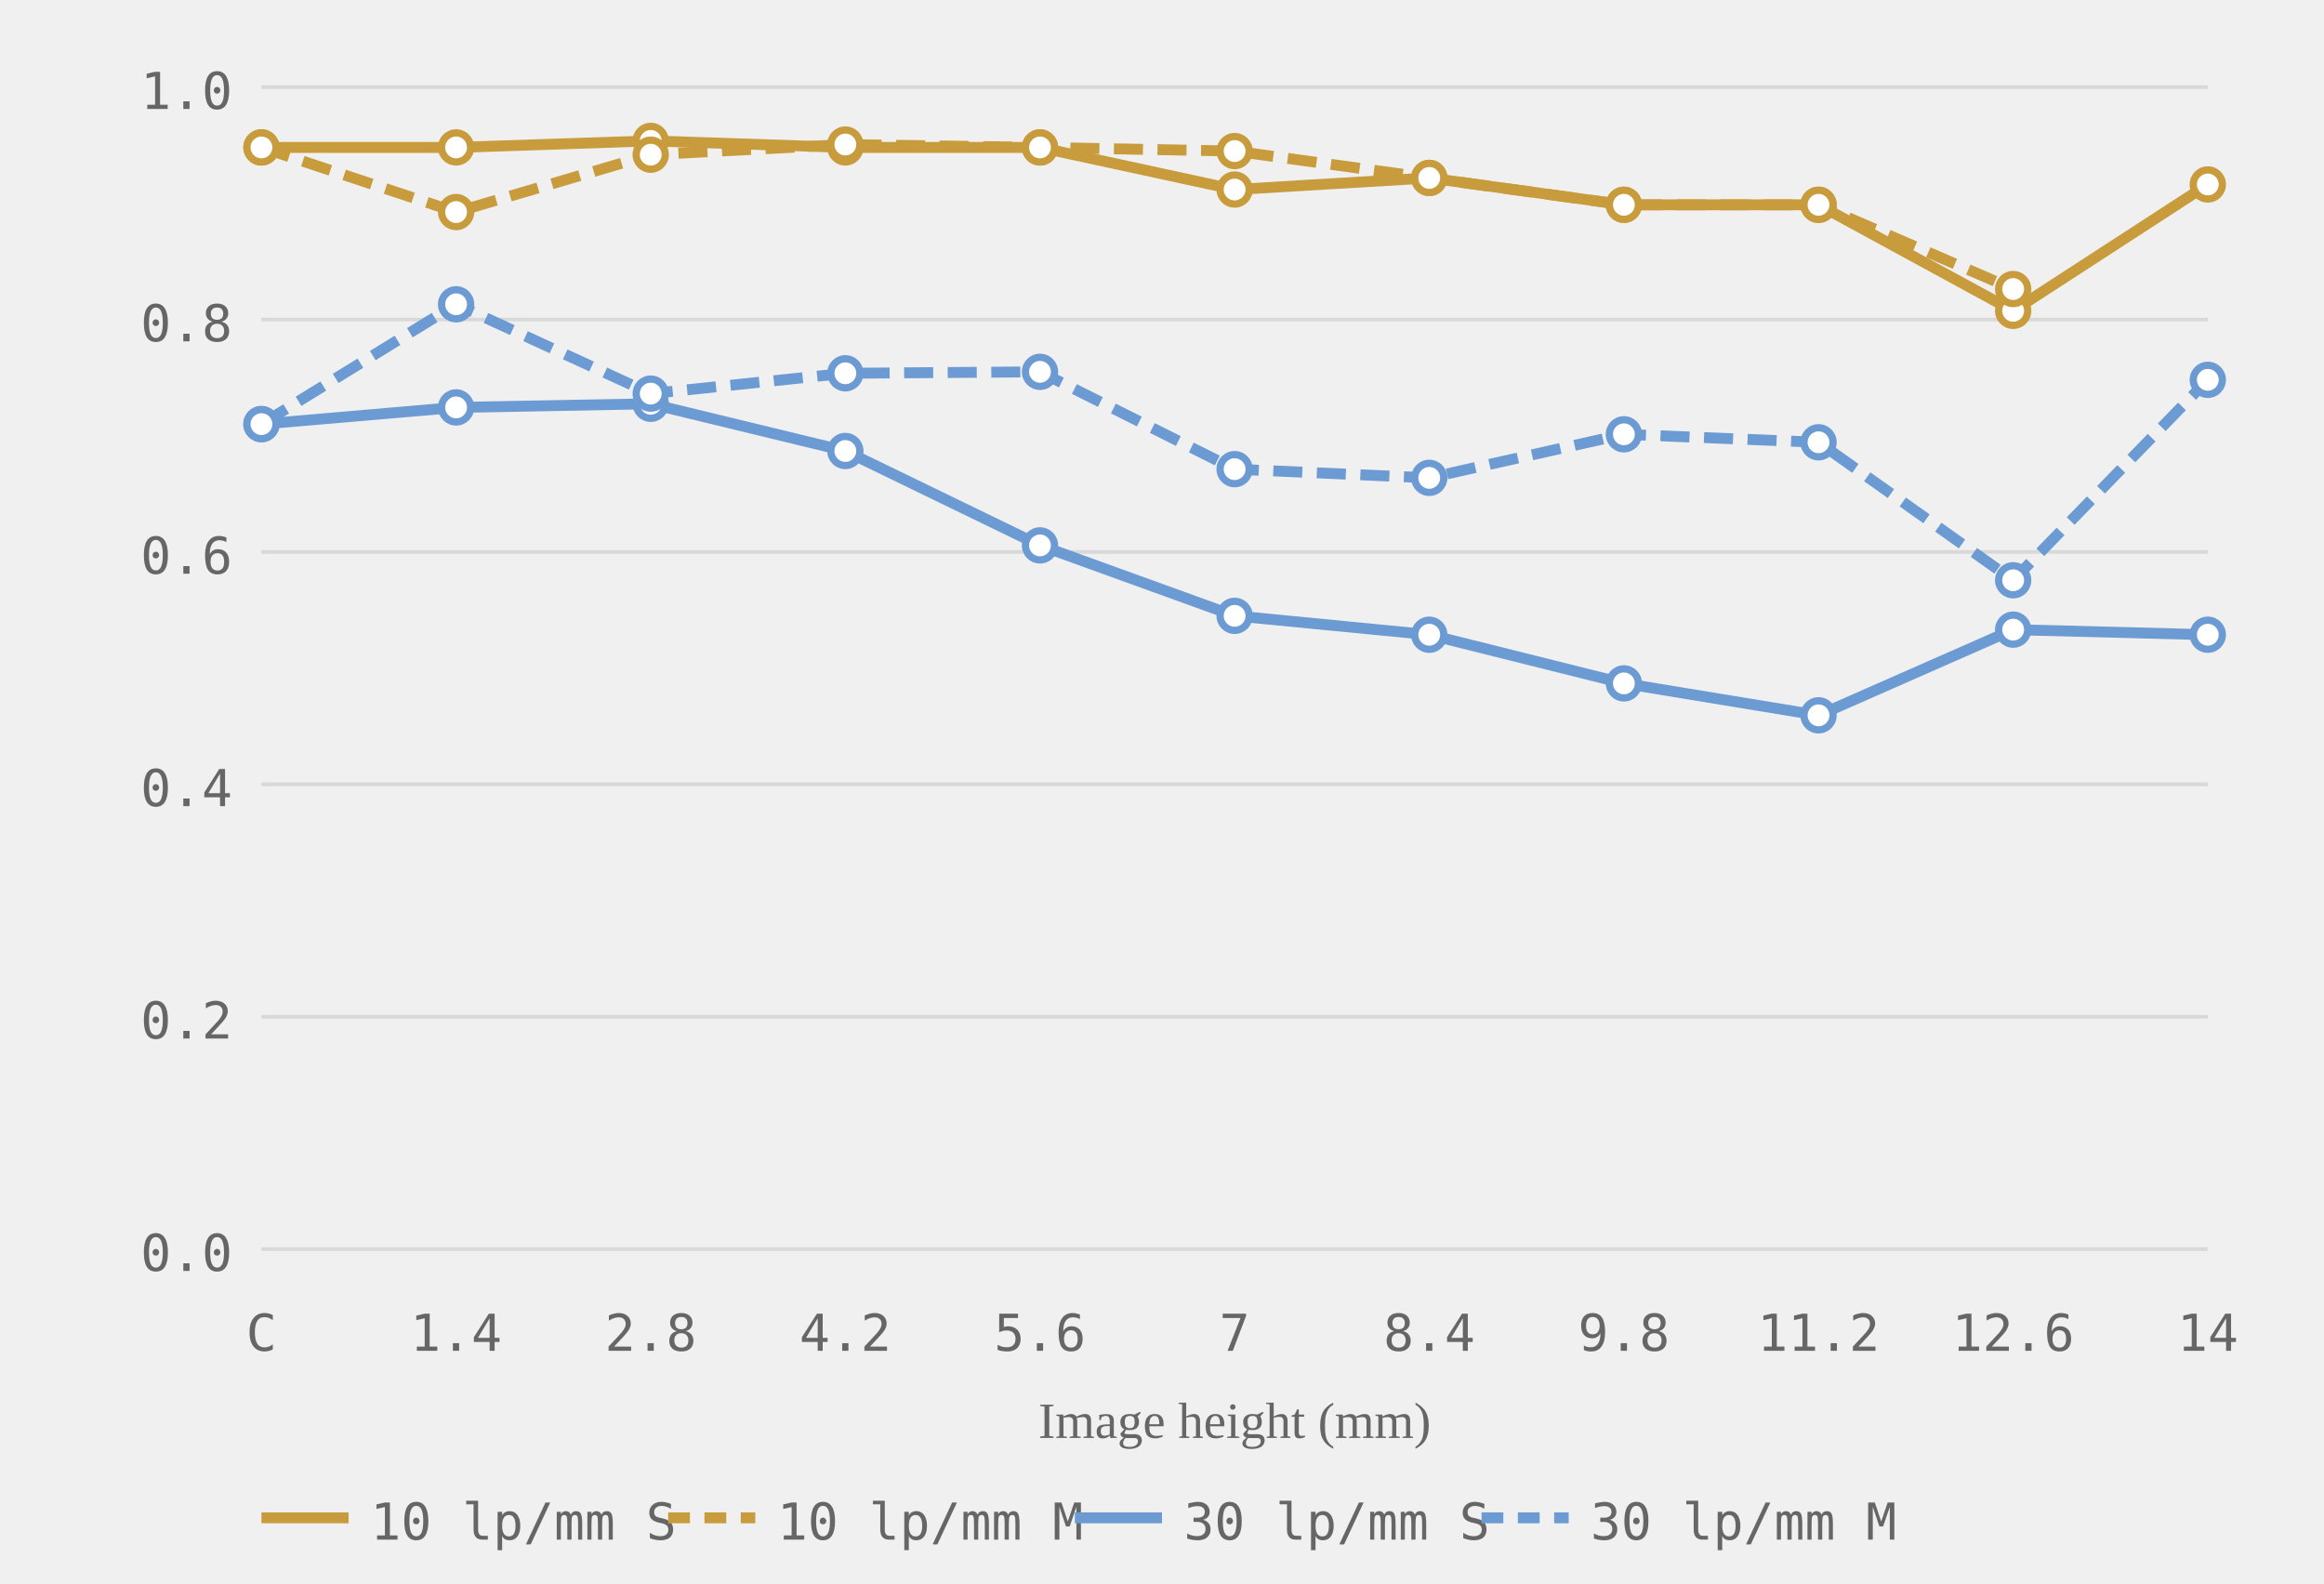
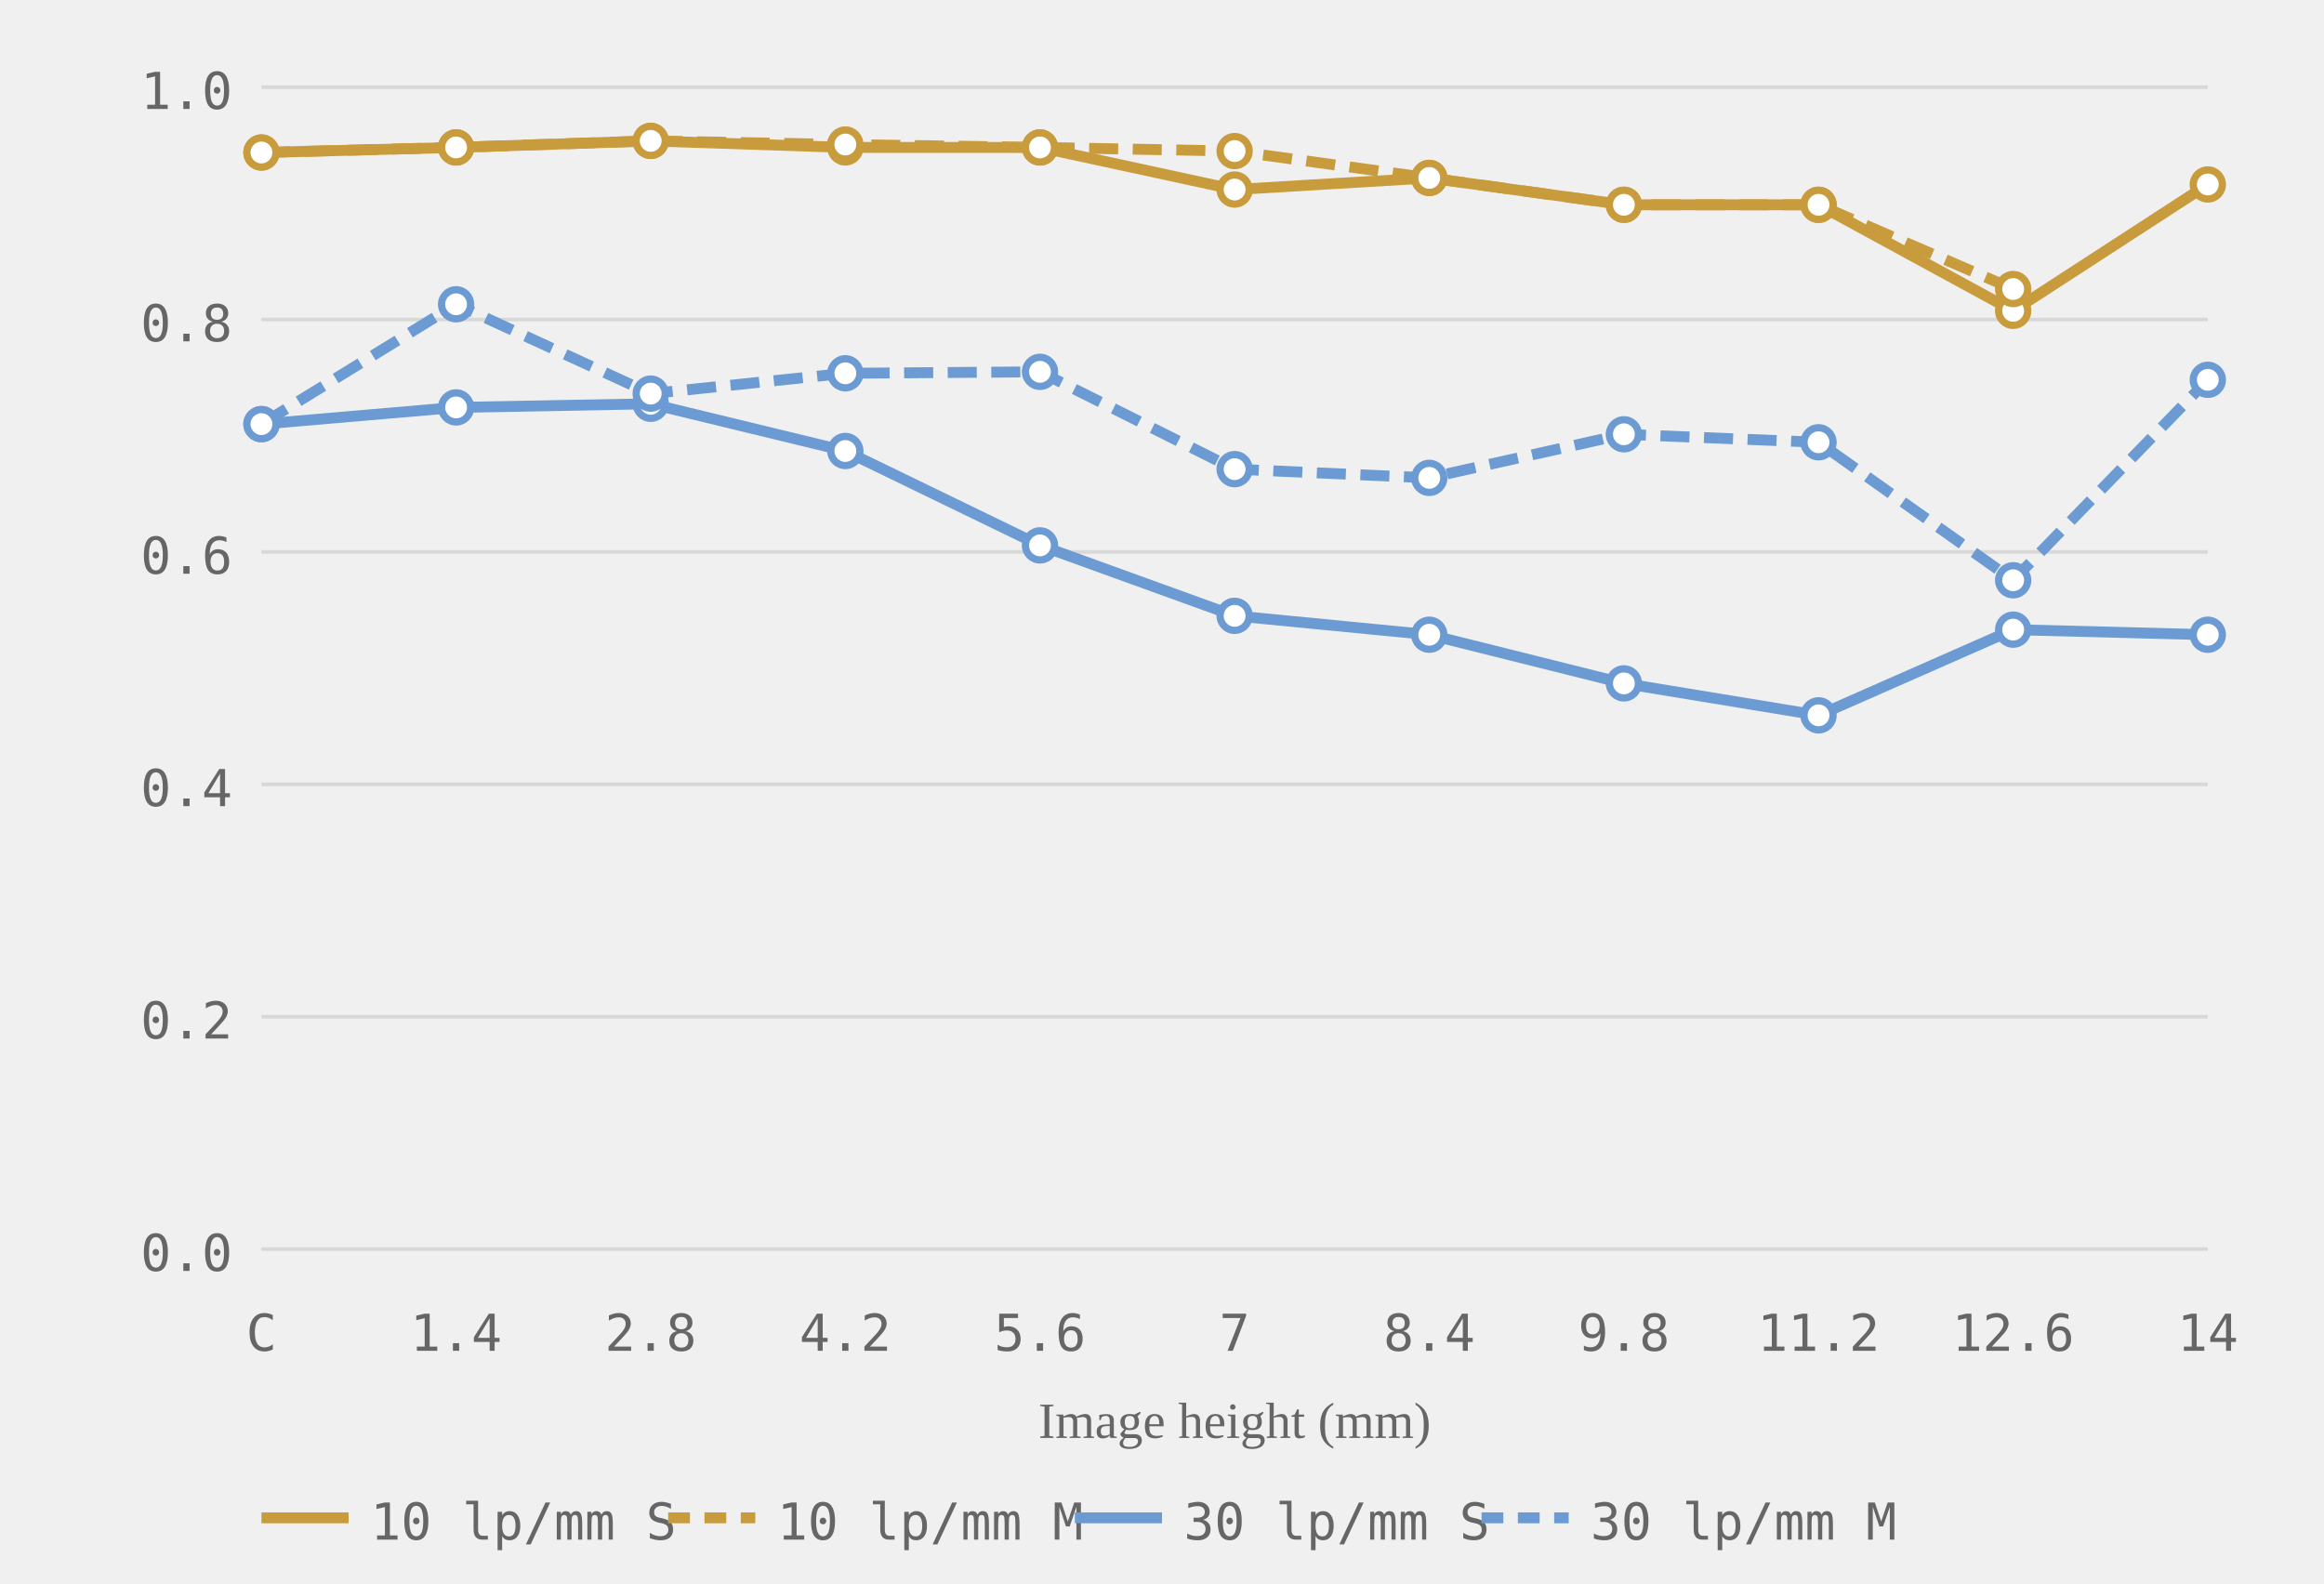
<svg xmlns="http://www.w3.org/2000/svg" viewBox="0 0 320 218" role="img" aria-label="MTF chart, generated from readings">
  <style>.grid-line { stroke: #d8d8d8; stroke-width: 0.5; }.axis-label { font-size: 7px; fill: #666666; font-family: ui-monospace, monospace; }.axis-y { text-anchor: end; }.axis-x { text-anchor: middle; }.axis-title { font-size: 7px; fill: #666666; text-anchor: middle; }.curve { fill: none; stroke-width: 1.5; }.curve-m { stroke-dasharray: 4 2; }.dot { fill: white; stroke-width: 1; }.legend-text { font-size: 7px; fill: #666666; font-family: ui-monospace, monospace; }</style>
  <line class="grid-line" x1="36" y1="172.0" x2="304" y2="172.0" />
  <line class="grid-line" x1="36" y1="140.0" x2="304" y2="140.0" />
  <line class="grid-line" x1="36" y1="108.0" x2="304" y2="108.0" />
  <line class="grid-line" x1="36" y1="76.0" x2="304" y2="76.0" />
  <line class="grid-line" x1="36" y1="44.0" x2="304" y2="44.0" />
  <line class="grid-line" x1="36" y1="12.0" x2="304" y2="12.0" />
  <text class="axis-label axis-y" x="32" y="175.0">0.0</text>
  <text class="axis-label axis-y" x="32" y="143.0">0.2</text>
  <text class="axis-label axis-y" x="32" y="111.0">0.4</text>
  <text class="axis-label axis-y" x="32" y="79.0">0.6</text>
  <text class="axis-label axis-y" x="32" y="47.0">0.8</text>
  <text class="axis-label axis-y" x="32" y="15.0">1.0</text>
  <text class="axis-label axis-x" x="36.0" y="186">C</text>
  <text class="axis-label axis-x" x="62.8" y="186">1.4</text>
  <text class="axis-label axis-x" x="89.6" y="186">2.8</text>
  <text class="axis-label axis-x" x="116.4" y="186">4.2</text>
  <text class="axis-label axis-x" x="143.2" y="186">5.6</text>
  <text class="axis-label axis-x" x="170.0" y="186">7</text>
  <text class="axis-label axis-x" x="196.8" y="186">8.4</text>
  <text class="axis-label axis-x" x="223.6" y="186">9.8</text>
  <text class="axis-label axis-x" x="250.4" y="186">11.2</text>
  <text class="axis-label axis-x" x="277.2" y="186">12.6</text>
  <text class="axis-label axis-x" x="304.0" y="186">14</text>
  <text class="axis-title" x="170.0" y="198">Image height (mm)</text>
-   <polyline class="curve curve-10" style="stroke:#c89b3c" points="36.0,20.3 62.8,20.3 89.6,19.4 116.4,20.3 143.2,20.3 170.0,26.1 196.8,24.5 223.6,28.2 250.4,28.2 277.2,42.8 304.0,25.4" />
-   <polyline class="curve curve-10 curve-m" style="stroke:#c89b3c" points="36.0,20.3 62.8,29.2 89.6,21.3 116.4,19.9 143.2,20.3 170.0,20.8 196.8,24.5 223.6,28.2 250.4,28.2 277.2,39.8" stroke-dasharray="4 2" />
+   <polyline class="curve curve-10" style="stroke:#c89b3c" points="36.0,21.0 62.8,20.3 89.6,19.4 116.4,20.3 143.2,20.3 170.0,26.1 196.8,24.5 223.6,28.2 250.4,28.2 277.2,42.8 304.0,25.4" />
+   <polyline class="curve curve-10 curve-m" style="stroke:#c89b3c" points="36.0,21.0 62.8,20.3 89.6,19.4 116.4,19.9 143.2,20.3 170.0,20.8 196.8,24.5 223.6,28.2 250.4,28.2 277.2,39.8" stroke-dasharray="4 2" />
  <polyline class="curve curve-30" style="stroke:#6b9bd2" points="36.0,58.4 62.8,56.1 89.6,55.6 116.4,62.1 143.2,75.1 170.0,84.8 196.8,87.4 223.6,94.1 250.4,98.5 277.2,86.7 304.0,87.4" />
  <polyline class="curve curve-30 curve-m" style="stroke:#6b9bd2" points="36.0,58.4 62.8,41.9 89.6,54.2 116.4,51.4 143.2,51.2 170.0,64.6 196.8,65.8 223.6,59.8 250.4,60.9 277.2,79.9 304.0,52.3" stroke-dasharray="4 2" />
-   <circle class="dot dot-10" style="stroke:#c89b3c" cx="36.0" cy="20.3" r="2" />
+   <circle class="dot dot-10" style="stroke:#c89b3c" cx="36.0" cy="21.0" r="2" />
  <circle class="dot dot-10" style="stroke:#c89b3c" cx="62.8" cy="20.3" r="2" />
  <circle class="dot dot-10" style="stroke:#c89b3c" cx="89.6" cy="19.4" r="2" />
  <circle class="dot dot-10" style="stroke:#c89b3c" cx="116.4" cy="20.3" r="2" />
  <circle class="dot dot-10" style="stroke:#c89b3c" cx="143.2" cy="20.3" r="2" />
  <circle class="dot dot-10" style="stroke:#c89b3c" cx="170.0" cy="26.1" r="2" />
  <circle class="dot dot-10" style="stroke:#c89b3c" cx="196.8" cy="24.5" r="2" />
  <circle class="dot dot-10" style="stroke:#c89b3c" cx="223.6" cy="28.2" r="2" />
  <circle class="dot dot-10" style="stroke:#c89b3c" cx="250.4" cy="28.2" r="2" />
  <circle class="dot dot-10" style="stroke:#c89b3c" cx="277.2" cy="42.8" r="2" />
  <circle class="dot dot-10" style="stroke:#c89b3c" cx="304.0" cy="25.4" r="2" />
-   <circle class="dot dot-10" style="stroke:#c89b3c" cx="36.0" cy="20.3" r="2" />
-   <circle class="dot dot-10" style="stroke:#c89b3c" cx="62.8" cy="29.2" r="2" />
-   <circle class="dot dot-10" style="stroke:#c89b3c" cx="89.6" cy="21.3" r="2" />
+   <circle class="dot dot-10" style="stroke:#c89b3c" cx="36.0" cy="21.0" r="2" />
+   <circle class="dot dot-10" style="stroke:#c89b3c" cx="62.8" cy="20.3" r="2" />
+   <circle class="dot dot-10" style="stroke:#c89b3c" cx="89.6" cy="19.4" r="2" />
  <circle class="dot dot-10" style="stroke:#c89b3c" cx="116.4" cy="19.9" r="2" />
  <circle class="dot dot-10" style="stroke:#c89b3c" cx="143.2" cy="20.3" r="2" />
  <circle class="dot dot-10" style="stroke:#c89b3c" cx="170.0" cy="20.8" r="2" />
  <circle class="dot dot-10" style="stroke:#c89b3c" cx="196.8" cy="24.5" r="2" />
  <circle class="dot dot-10" style="stroke:#c89b3c" cx="223.6" cy="28.2" r="2" />
  <circle class="dot dot-10" style="stroke:#c89b3c" cx="250.4" cy="28.2" r="2" />
  <circle class="dot dot-10" style="stroke:#c89b3c" cx="277.2" cy="39.8" r="2" />
  <circle class="dot dot-30" style="stroke:#6b9bd2" cx="36.0" cy="58.4" r="2" />
  <circle class="dot dot-30" style="stroke:#6b9bd2" cx="62.8" cy="56.1" r="2" />
  <circle class="dot dot-30" style="stroke:#6b9bd2" cx="89.6" cy="55.6" r="2" />
  <circle class="dot dot-30" style="stroke:#6b9bd2" cx="116.4" cy="62.1" r="2" />
  <circle class="dot dot-30" style="stroke:#6b9bd2" cx="143.2" cy="75.1" r="2" />
  <circle class="dot dot-30" style="stroke:#6b9bd2" cx="170.0" cy="84.8" r="2" />
  <circle class="dot dot-30" style="stroke:#6b9bd2" cx="196.8" cy="87.4" r="2" />
  <circle class="dot dot-30" style="stroke:#6b9bd2" cx="223.6" cy="94.1" r="2" />
  <circle class="dot dot-30" style="stroke:#6b9bd2" cx="250.4" cy="98.5" r="2" />
  <circle class="dot dot-30" style="stroke:#6b9bd2" cx="277.2" cy="86.7" r="2" />
  <circle class="dot dot-30" style="stroke:#6b9bd2" cx="304.0" cy="87.4" r="2" />
  <circle class="dot dot-30" style="stroke:#6b9bd2" cx="36.0" cy="58.4" r="2" />
  <circle class="dot dot-30" style="stroke:#6b9bd2" cx="62.8" cy="41.9" r="2" />
  <circle class="dot dot-30" style="stroke:#6b9bd2" cx="89.6" cy="54.2" r="2" />
  <circle class="dot dot-30" style="stroke:#6b9bd2" cx="116.4" cy="51.4" r="2" />
  <circle class="dot dot-30" style="stroke:#6b9bd2" cx="143.2" cy="51.2" r="2" />
  <circle class="dot dot-30" style="stroke:#6b9bd2" cx="170.0" cy="64.6" r="2" />
  <circle class="dot dot-30" style="stroke:#6b9bd2" cx="196.8" cy="65.8" r="2" />
  <circle class="dot dot-30" style="stroke:#6b9bd2" cx="223.6" cy="59.8" r="2" />
  <circle class="dot dot-30" style="stroke:#6b9bd2" cx="250.4" cy="60.9" r="2" />
  <circle class="dot dot-30" style="stroke:#6b9bd2" cx="277.2" cy="79.9" r="2" />
  <circle class="dot dot-30" style="stroke:#6b9bd2" cx="304.0" cy="52.3" r="2" />
  <line x1="36" y1="209" x2="48" y2="209" stroke="#c89b3c" stroke-width="1.5" />
  <text class="legend-text" x="51" y="212">10 lp/mm S</text>
  <line x1="92" y1="209" x2="104" y2="209" stroke="#c89b3c" stroke-width="1.5" stroke-dasharray="3 2" />
  <text class="legend-text" x="107" y="212">10 lp/mm M</text>
  <line x1="148" y1="209" x2="160" y2="209" stroke="#6b9bd2" stroke-width="1.5" />
  <text class="legend-text" x="163" y="212">30 lp/mm S</text>
  <line x1="204" y1="209" x2="216" y2="209" stroke="#6b9bd2" stroke-width="1.5" stroke-dasharray="3 2" />
  <text class="legend-text" x="219" y="212">30 lp/mm M</text>
</svg>
